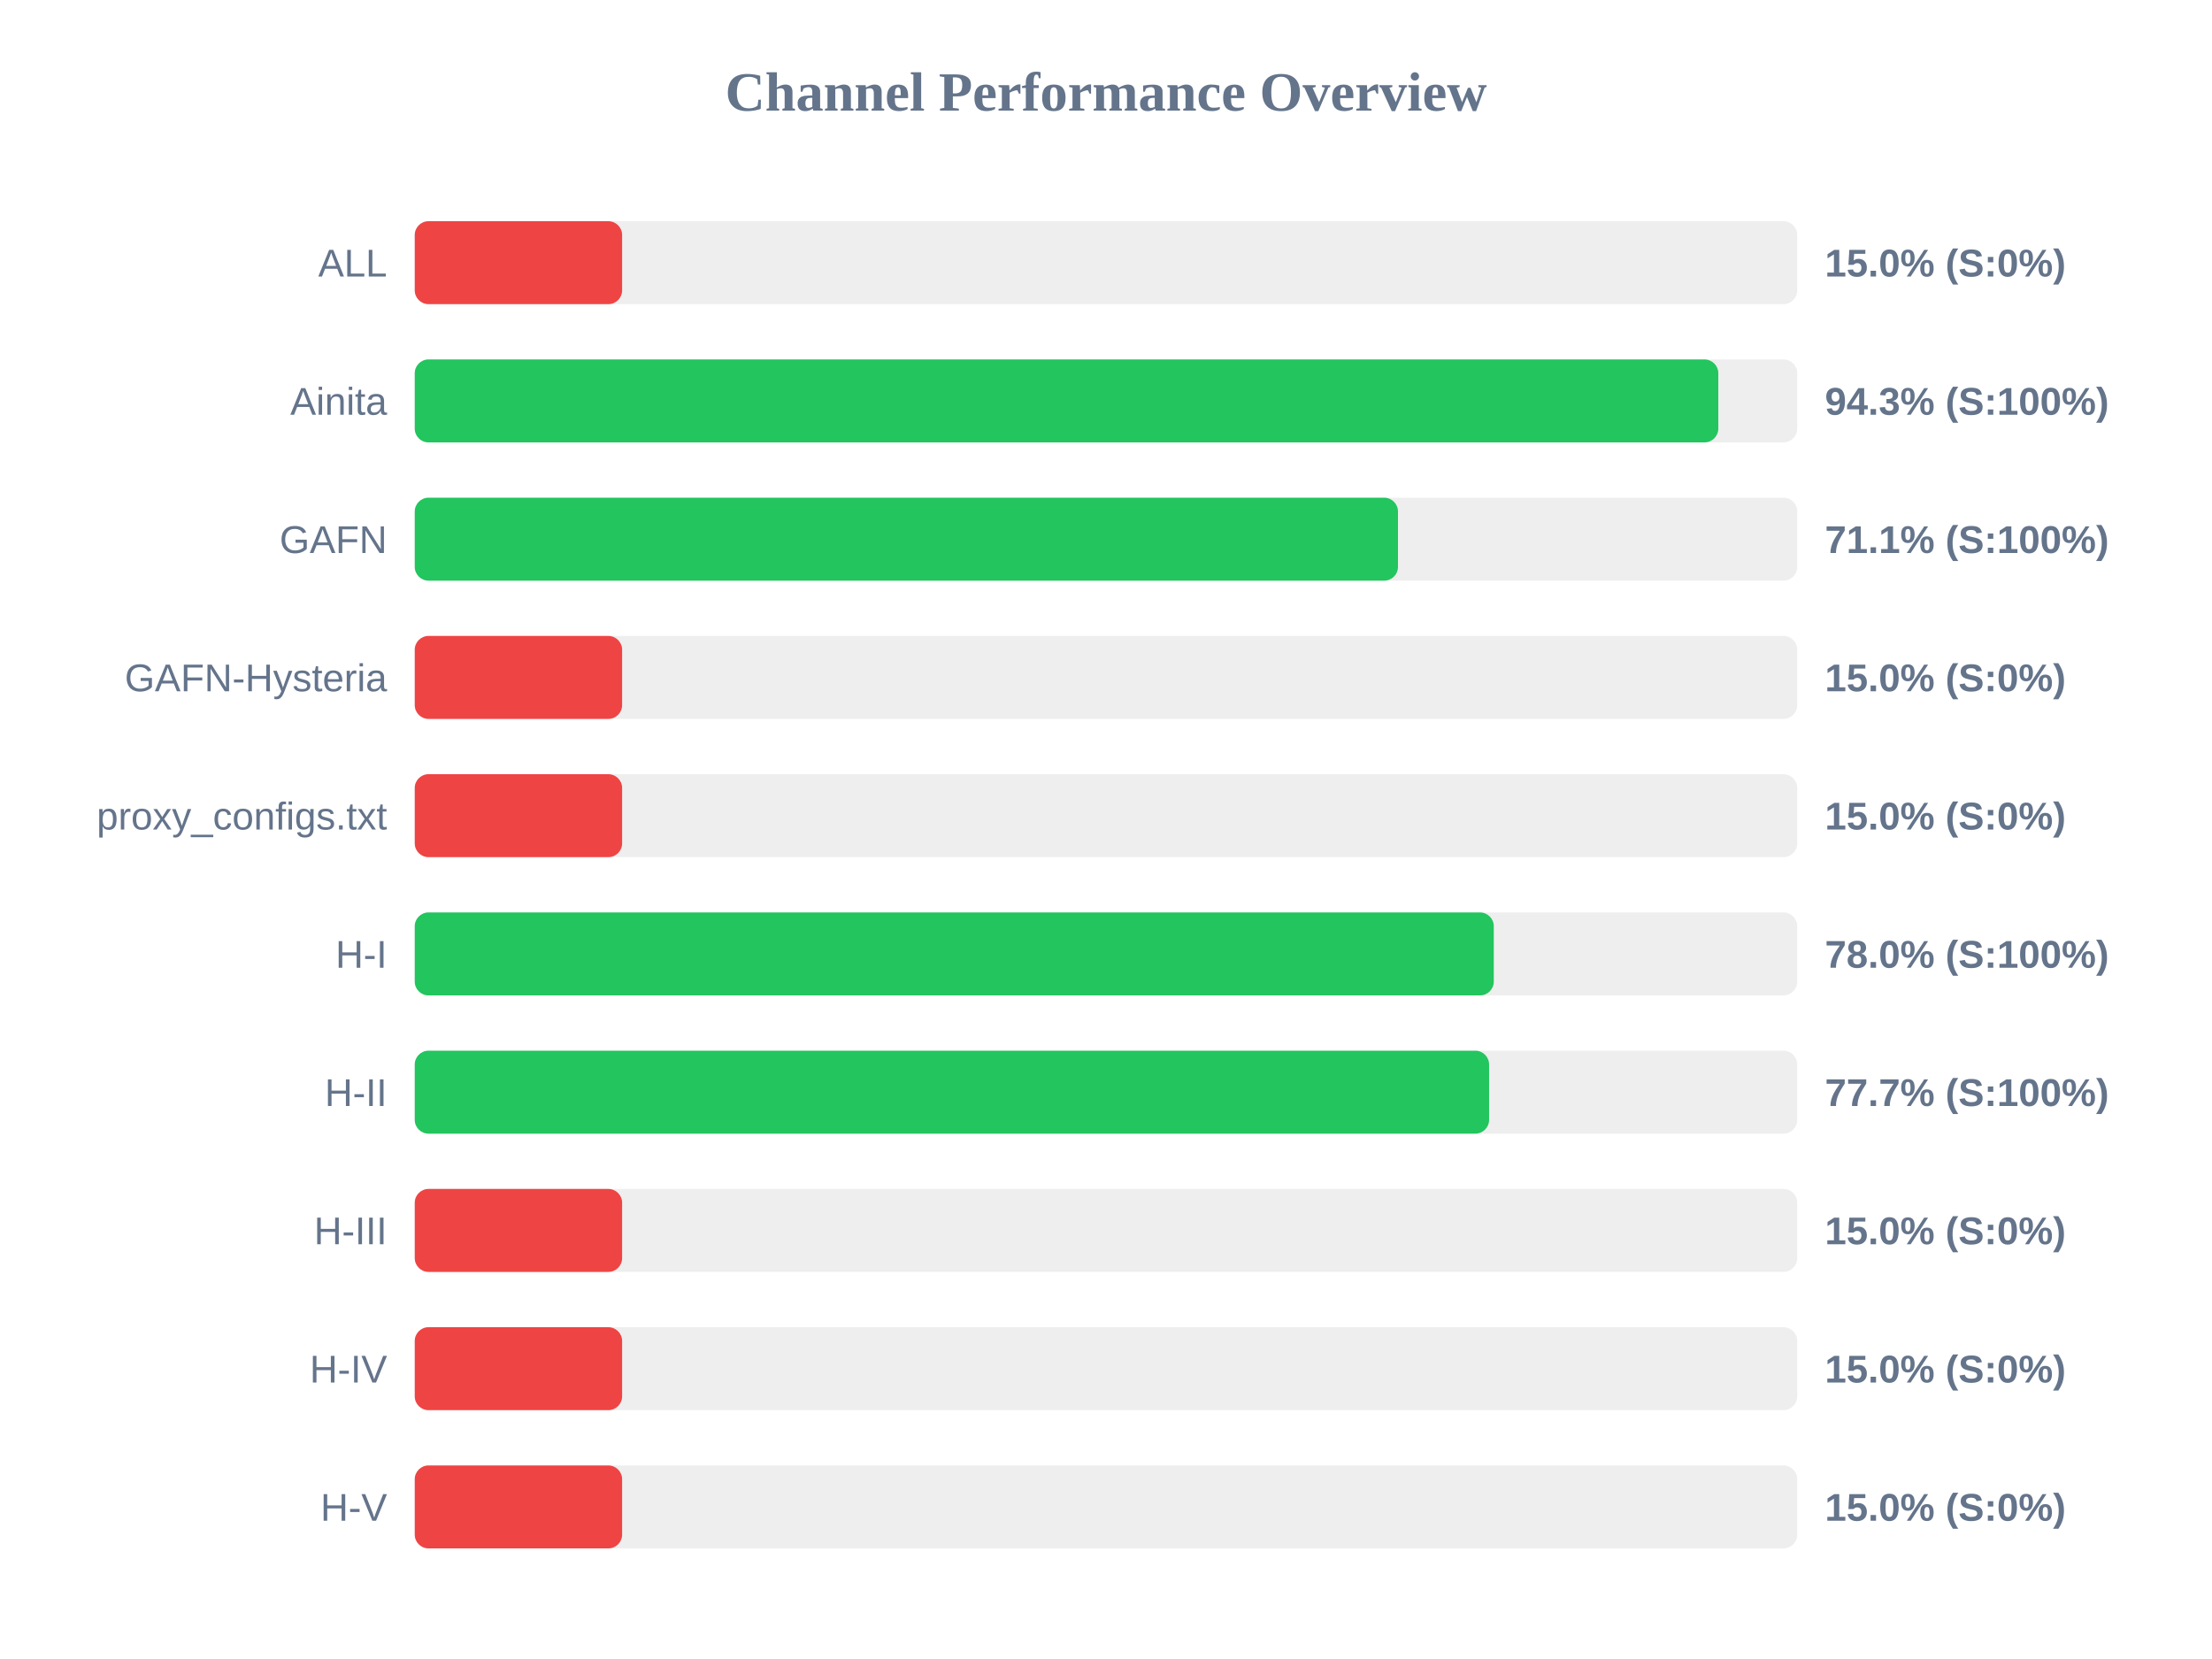
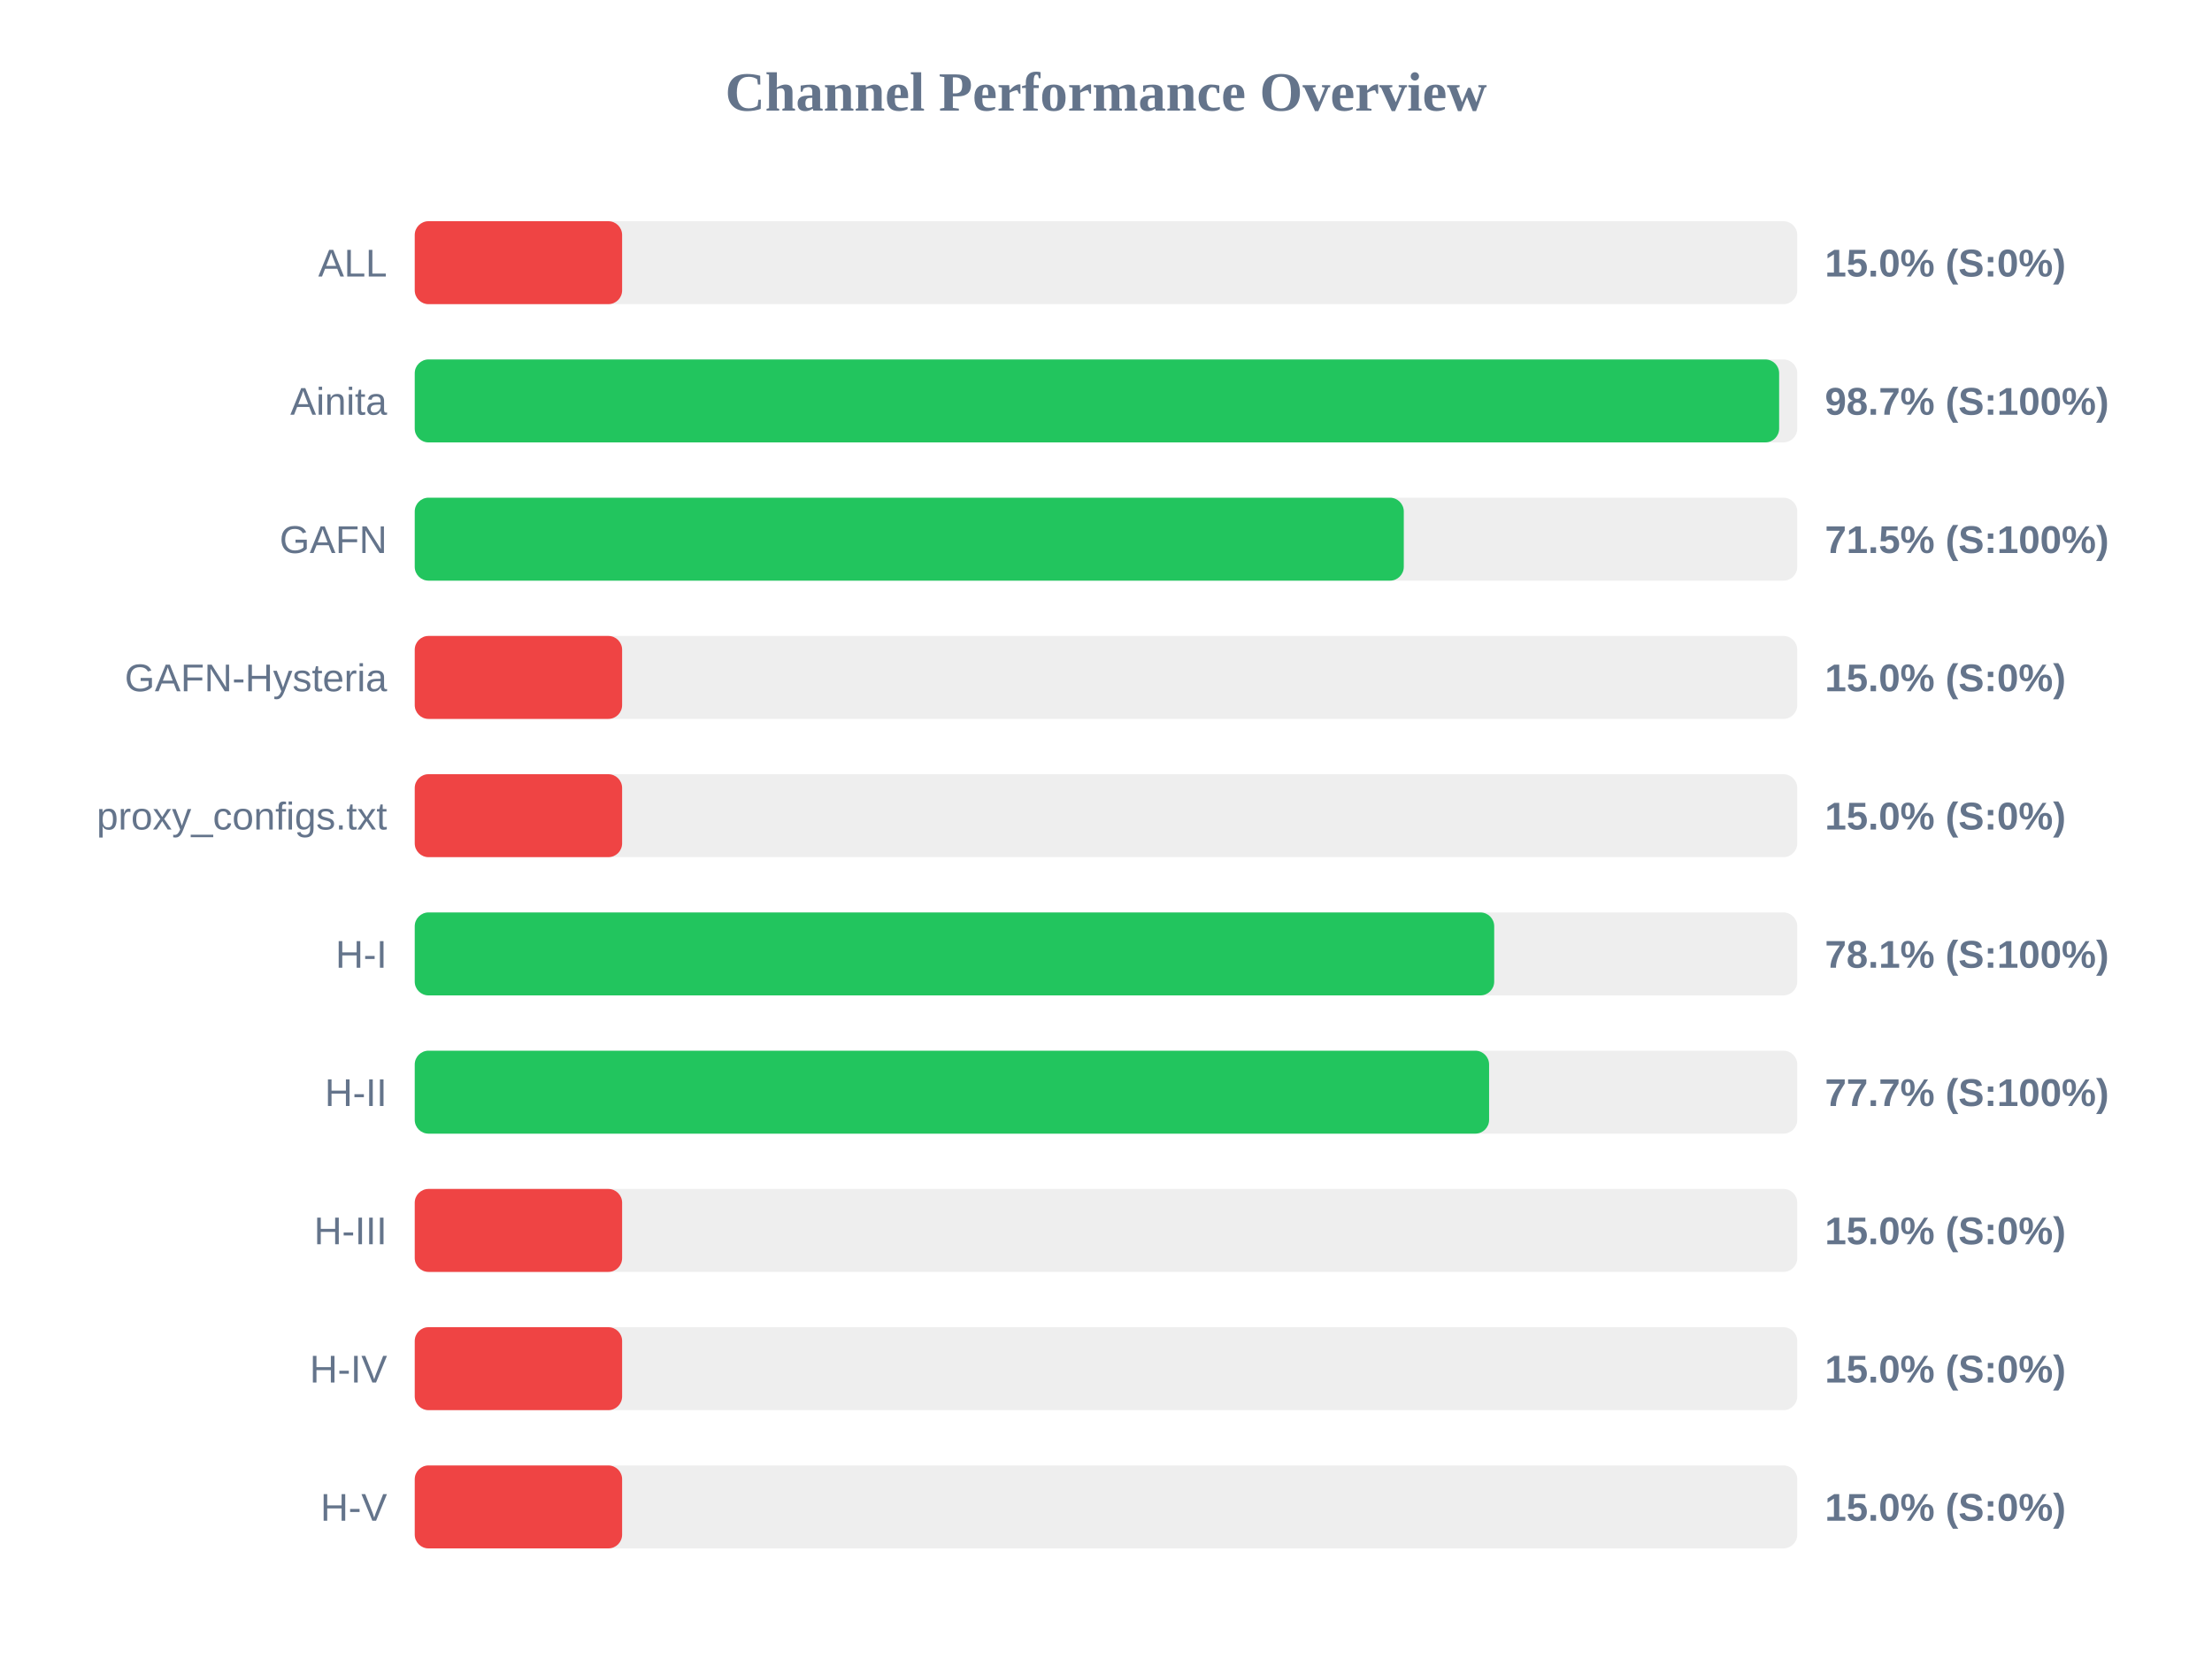
<svg xmlns="http://www.w3.org/2000/svg" width="800" height="600" version="1.1">
  <style>
        .row { font: 14px Arial; fill: #64748b; }
        .score { font: bold 14px Arial; fill: #64748b; }
    </style>
  <text x="400" y="40" text-anchor="middle" font-size="20px" font-weight="bold" fill="#64748b">Channel Performance Overview</text>
  <rect x="150" y="80" width="500" height="30" fill="#eee" rx="5" />
  <rect x="150" y="80" width="75.0" height="30" fill="#ef4444" rx="5" />
  <text x="140" y="100" text-anchor="end" class="row">ALL</text>
  <text x="660" y="100" text-anchor="start" class="score">15.0% (S:0%)</text>
  <rect x="150" y="130" width="500" height="30" fill="#eee" rx="5" />
-   <rect x="150" y="130" width="471.45" height="30" fill="#22c55e" rx="5" />
+   <rect x="150" y="130" width="493.45" height="30" fill="#22c55e" rx="5" />
  <text x="140" y="150" text-anchor="end" class="row">Ainita</text>
-   <text x="660" y="150" text-anchor="start" class="score">94.3% (S:100%)</text>
+   <text x="660" y="150" text-anchor="start" class="score">98.7% (S:100%)</text>
  <rect x="150" y="180" width="500" height="30" fill="#eee" rx="5" />
-   <rect x="150" y="180" width="355.6" height="30" fill="#22c55e" rx="5" />
+   <rect x="150" y="180" width="357.7" height="30" fill="#22c55e" rx="5" />
  <text x="140" y="200" text-anchor="end" class="row">GAFN</text>
-   <text x="660" y="200" text-anchor="start" class="score">71.1% (S:100%)</text>
+   <text x="660" y="200" text-anchor="start" class="score">71.5% (S:100%)</text>
  <rect x="150" y="230" width="500" height="30" fill="#eee" rx="5" />
  <rect x="150" y="230" width="75.0" height="30" fill="#ef4444" rx="5" />
  <text x="140" y="250" text-anchor="end" class="row">GAFN-Hysteria</text>
  <text x="660" y="250" text-anchor="start" class="score">15.0% (S:0%)</text>
  <rect x="150" y="280" width="500" height="30" fill="#eee" rx="5" />
  <rect x="150" y="280" width="75.0" height="30" fill="#ef4444" rx="5" />
  <text x="140" y="300" text-anchor="end" class="row">proxy_configs.txt</text>
  <text x="660" y="300" text-anchor="start" class="score">15.0% (S:0%)</text>
  <rect x="150" y="330" width="500" height="30" fill="#eee" rx="5" />
-   <rect x="150" y="330" width="390.25" height="30" fill="#22c55e" rx="5" />
+   <rect x="150" y="330" width="390.4" height="30" fill="#22c55e" rx="5" />
  <text x="140" y="350" text-anchor="end" class="row">H-I</text>
-   <text x="660" y="350" text-anchor="start" class="score">78.0% (S:100%)</text>
+   <text x="660" y="350" text-anchor="start" class="score">78.1% (S:100%)</text>
  <rect x="150" y="380" width="500" height="30" fill="#eee" rx="5" />
  <rect x="150" y="380" width="388.55" height="30" fill="#22c55e" rx="5" />
  <text x="140" y="400" text-anchor="end" class="row">H-II</text>
  <text x="660" y="400" text-anchor="start" class="score">77.7% (S:100%)</text>
  <rect x="150" y="430" width="500" height="30" fill="#eee" rx="5" />
  <rect x="150" y="430" width="75.0" height="30" fill="#ef4444" rx="5" />
  <text x="140" y="450" text-anchor="end" class="row">H-III</text>
  <text x="660" y="450" text-anchor="start" class="score">15.0% (S:0%)</text>
  <rect x="150" y="480" width="500" height="30" fill="#eee" rx="5" />
  <rect x="150" y="480" width="75.0" height="30" fill="#ef4444" rx="5" />
  <text x="140" y="500" text-anchor="end" class="row">H-IV</text>
  <text x="660" y="500" text-anchor="start" class="score">15.0% (S:0%)</text>
  <rect x="150" y="530" width="500" height="30" fill="#eee" rx="5" />
  <rect x="150" y="530" width="75.0" height="30" fill="#ef4444" rx="5" />
  <text x="140" y="550" text-anchor="end" class="row">H-V</text>
  <text x="660" y="550" text-anchor="start" class="score">15.0% (S:0%)</text>
</svg>
